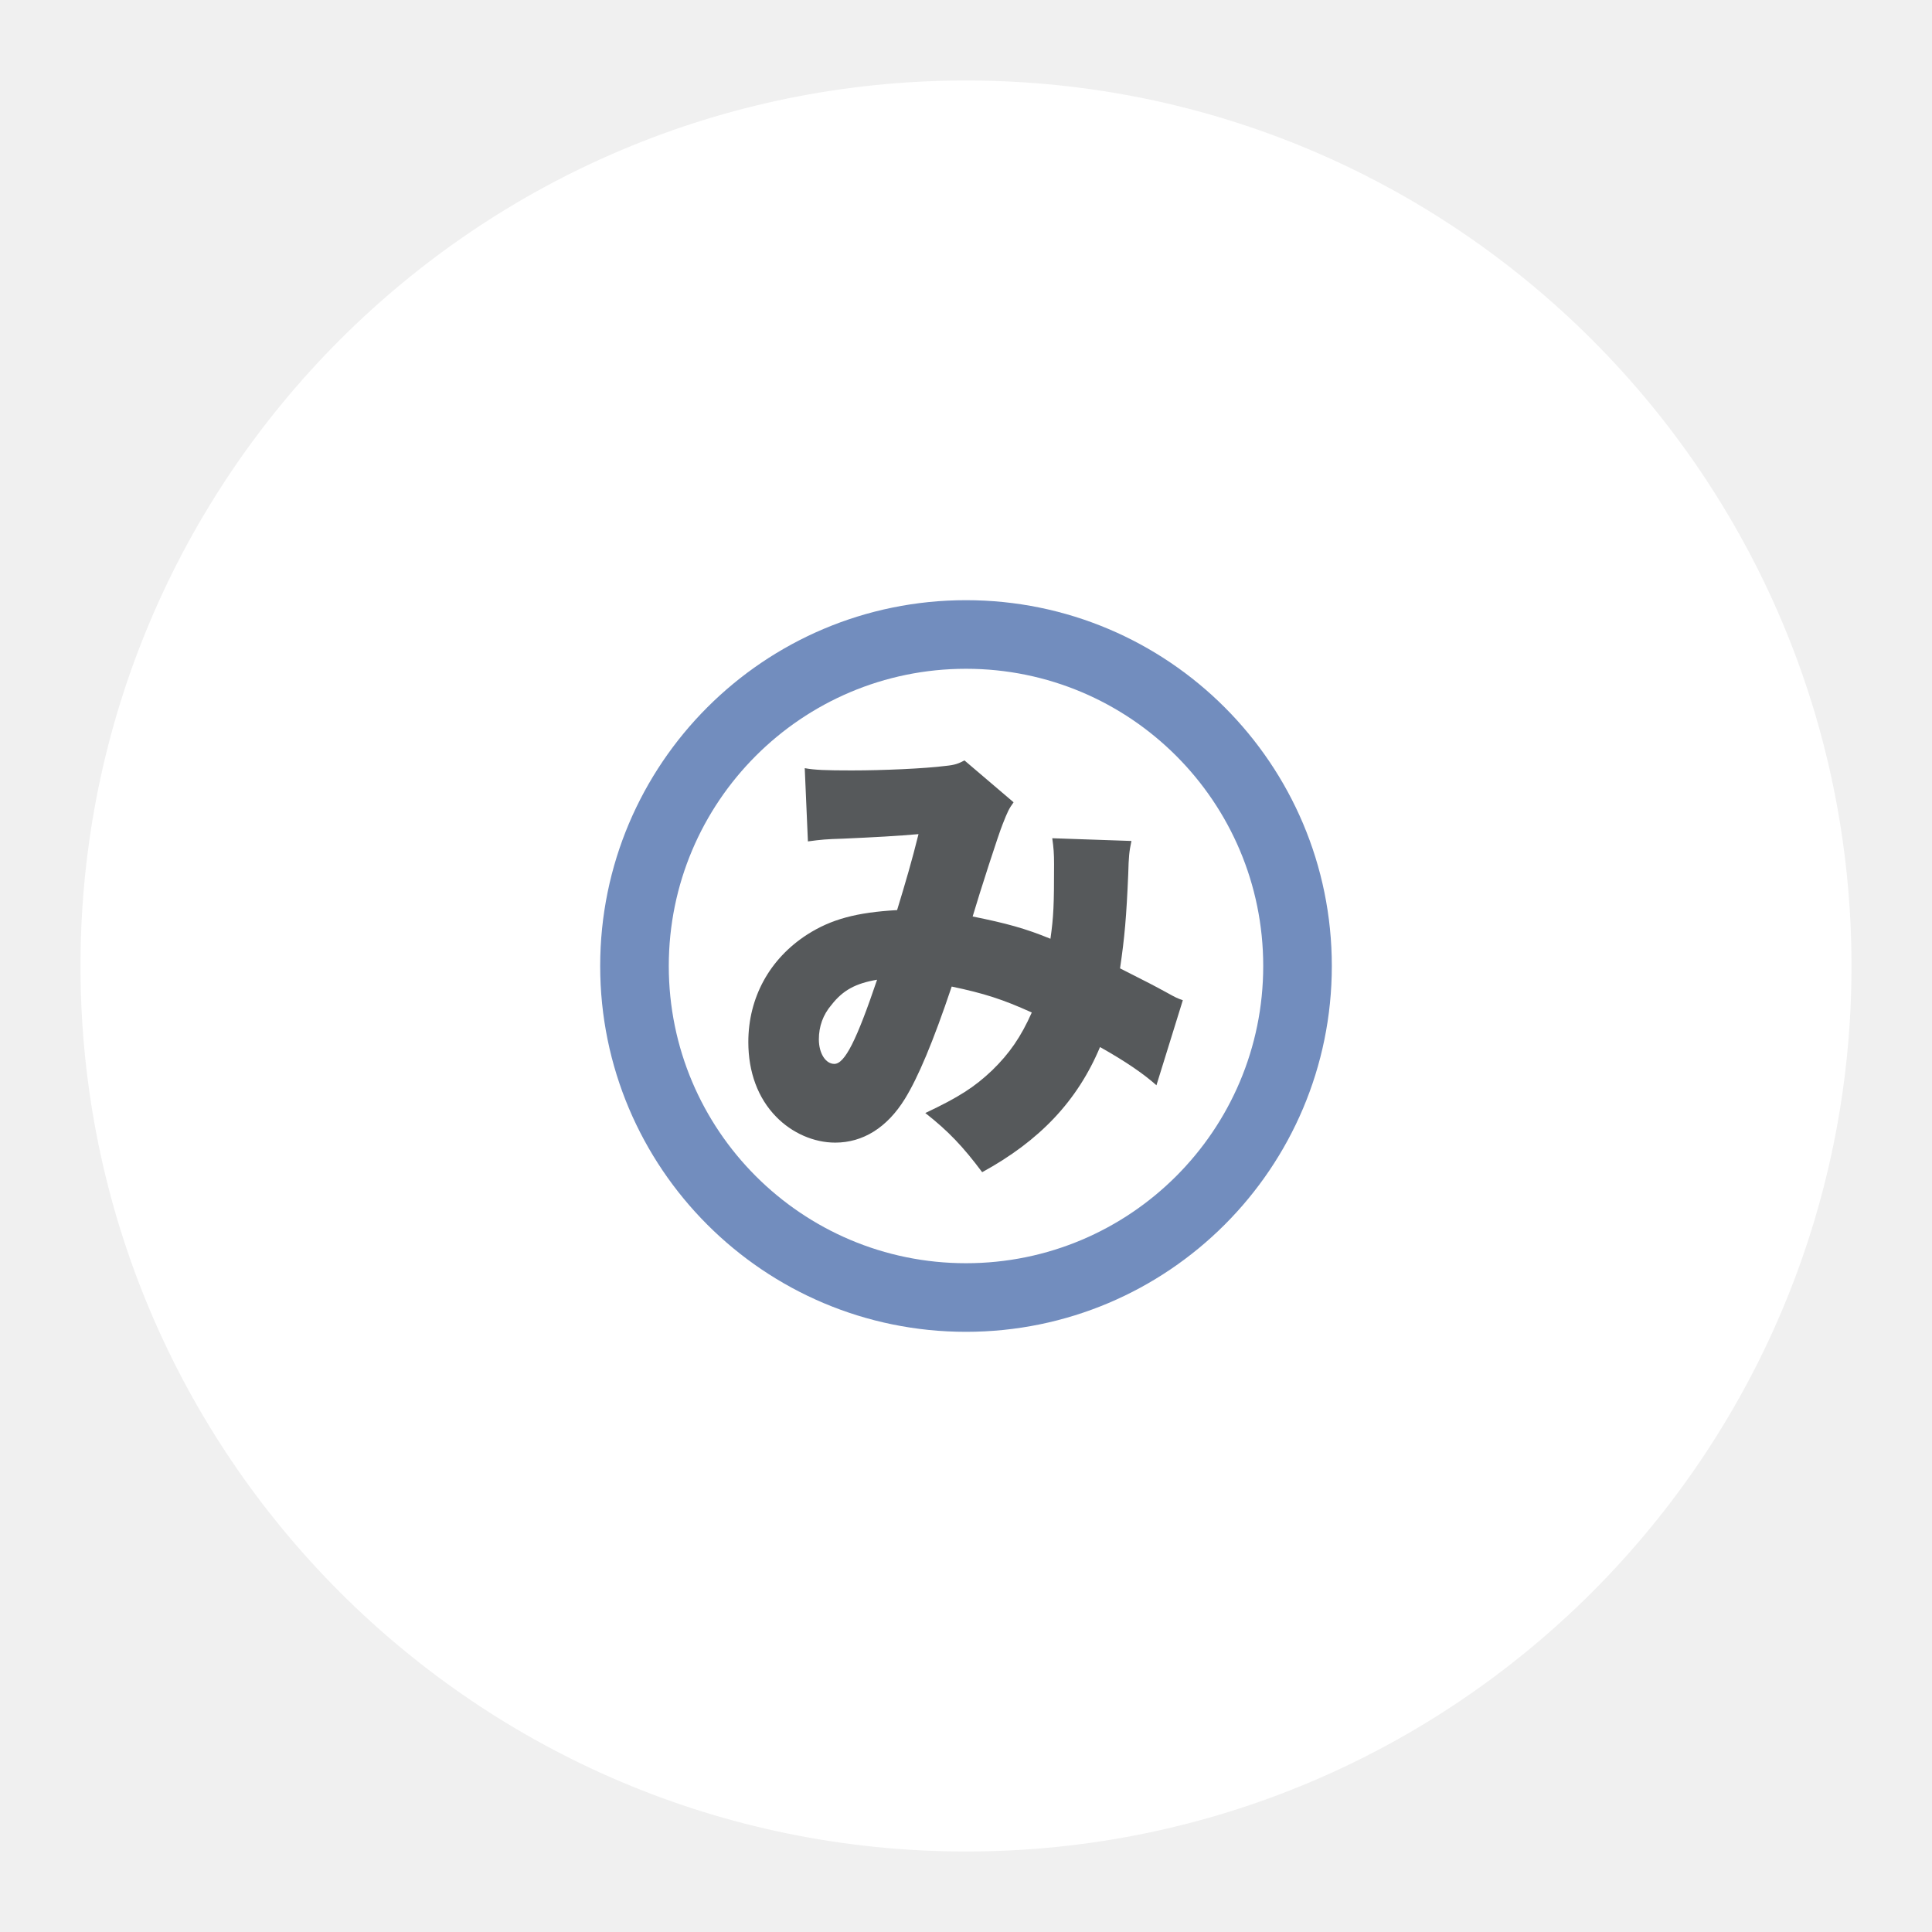
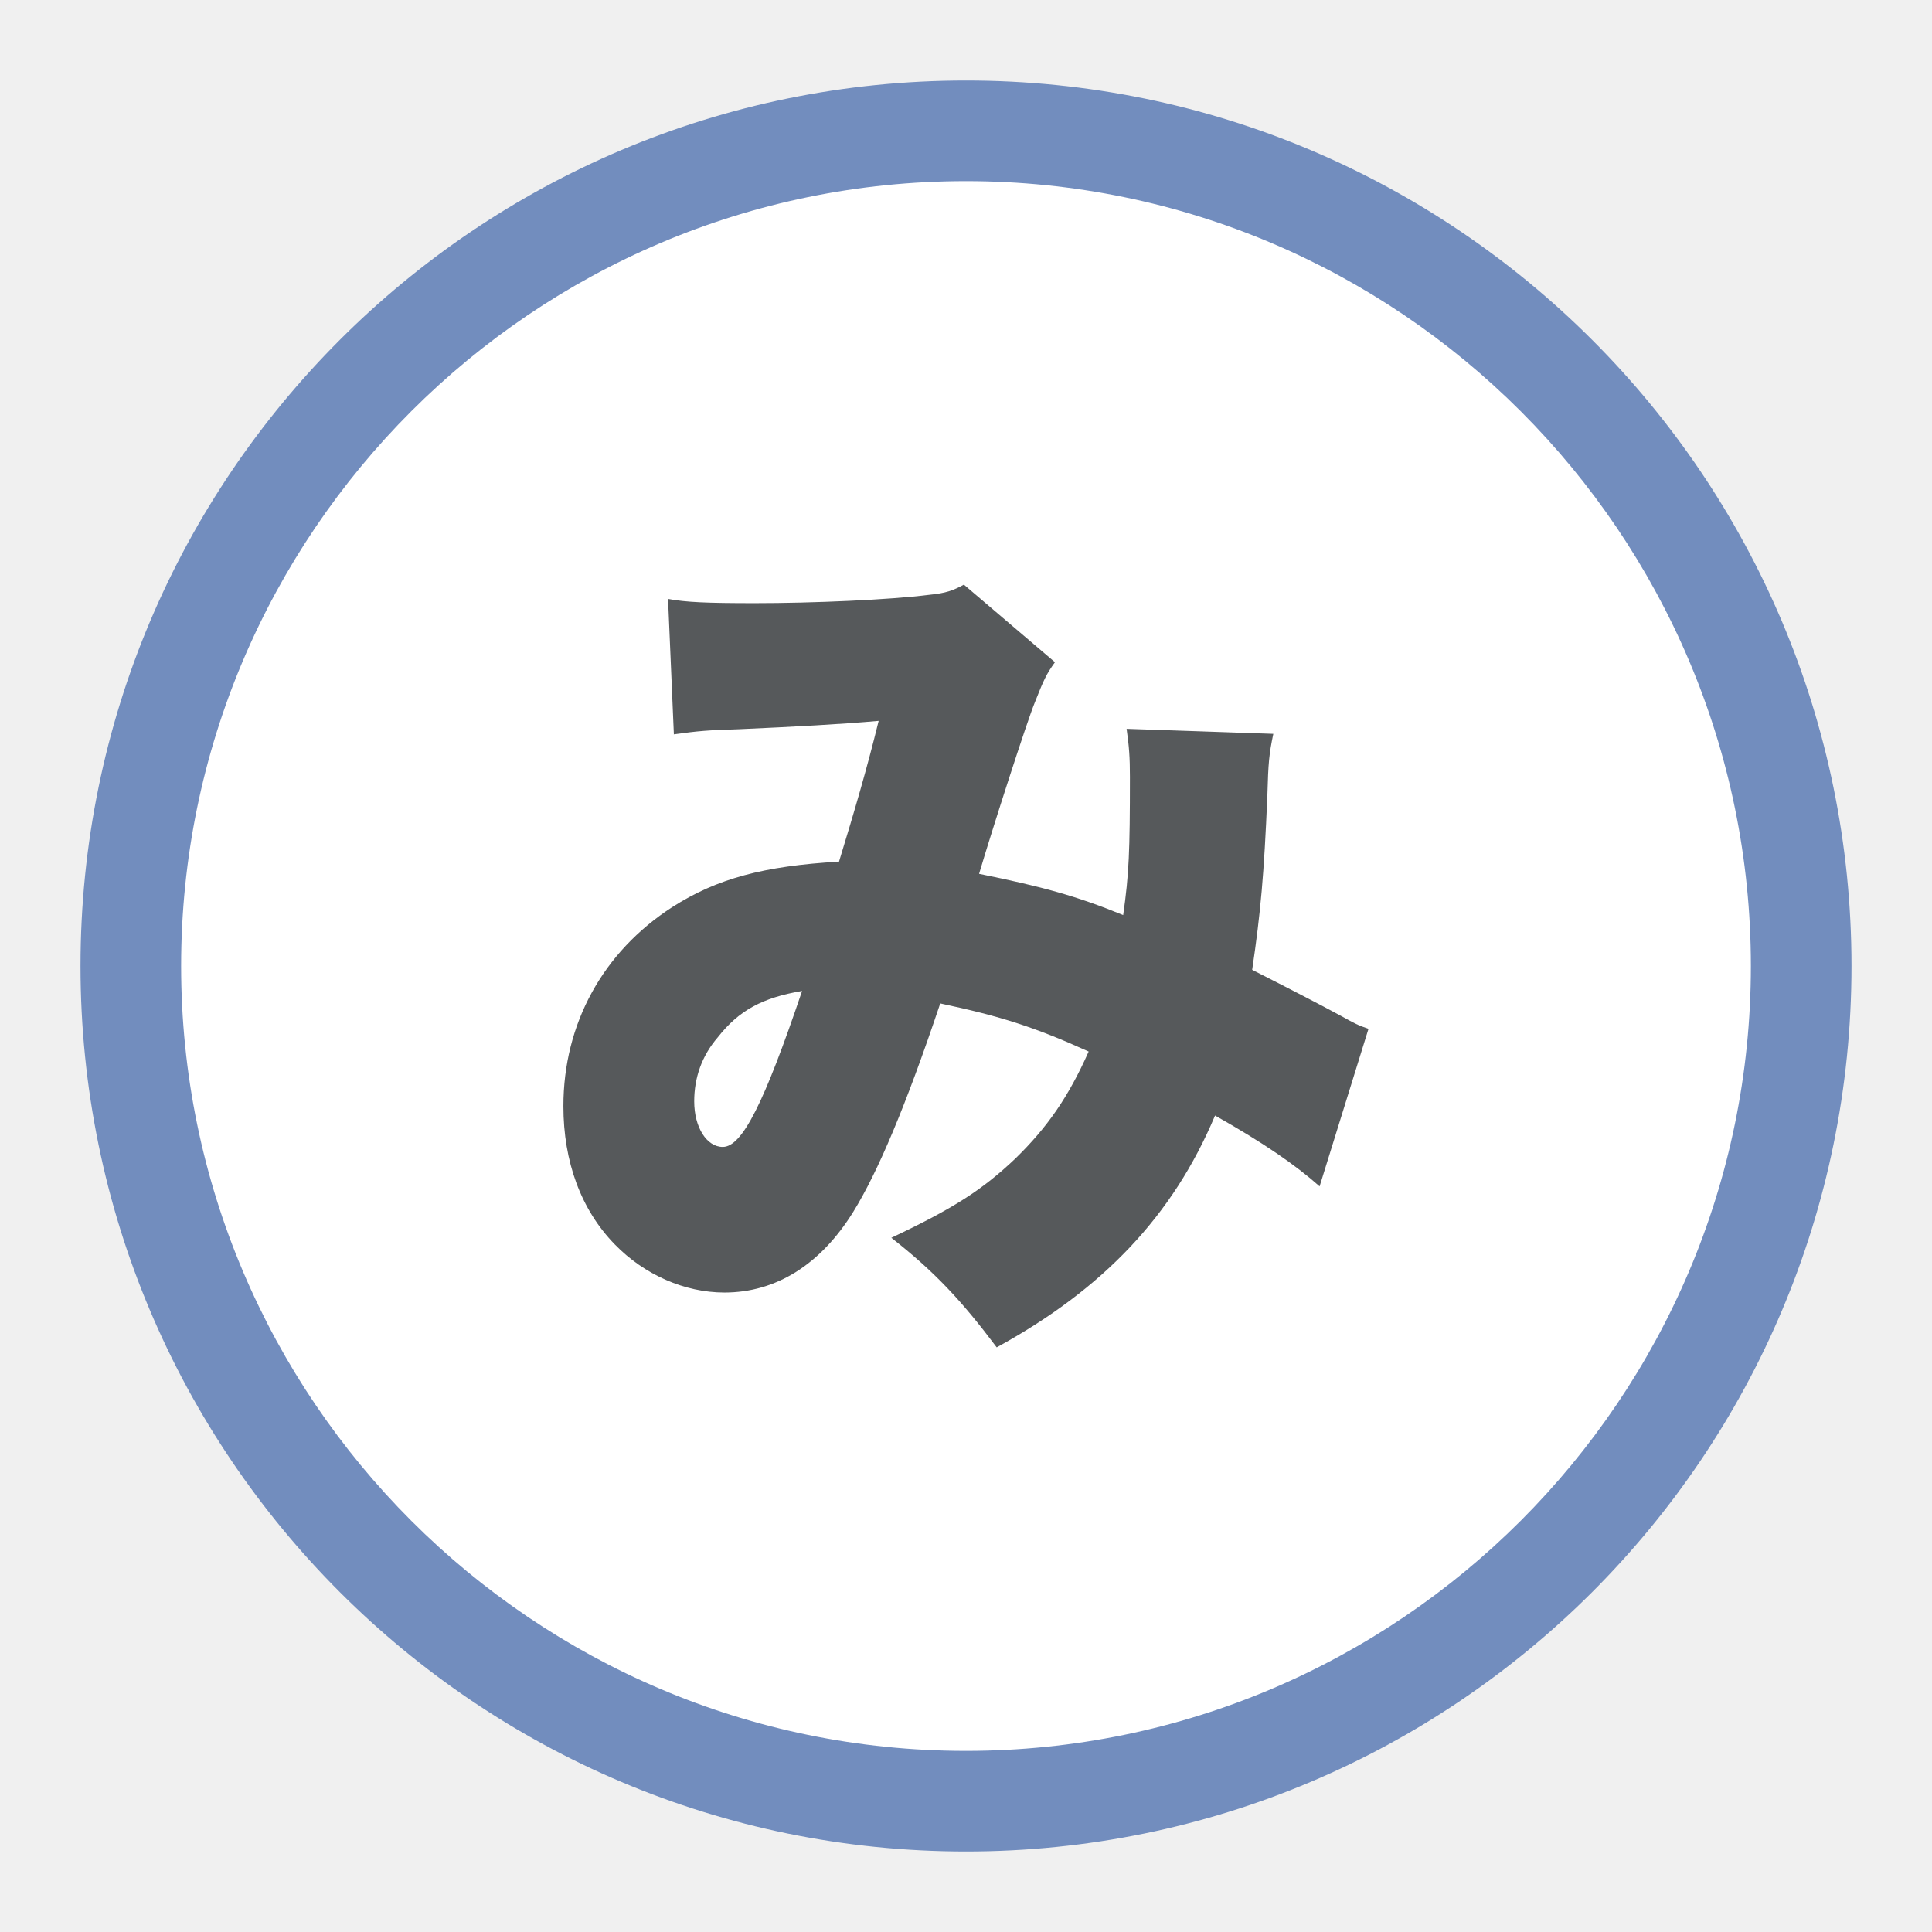
- <svg xmlns="http://www.w3.org/2000/svg" version="1.1" viewBox="0 0 192 192" xml:space="preserve">
-   <circle class="a" cx="96" cy="96" r="88" fill="#fff" />
-   <g transform="matrix(.30045 0 0 .30045 31.103 31.103)">
-     <path d="m337 216c0 66.83-54.17 121-121 121s-121-54.17-121-121 54.17-121 121-121 121 54.17 121 121z" fill="#fff" />
-     <path d="m216 314.31c54.3 0 98.31-44.01 98.31-98.31s-44.01-98.31-98.31-98.31-98.31 44.01-98.31 98.31 44.01 98.31 98.31 98.31zm0 22.69c66.83 0 121-54.17 121-121s-54.17-121-121-121-121 54.17-121 121 54.17 121 121 121z" fill="#728dbe" fill-rule="evenodd" />
-     <path d="m163.71 174.79-1.05-24.23c3.16 0.6 6.92 0.75 15.5 0.75 10.39 0 24.08-0.6 31.16-1.5 3-0.3 4.21-0.76 6.17-1.81l16.25 13.85c-1.51 2.1-1.96 3.01-3.61 7.22-1.36 3.31-7.53 22.42-9.93 30.55 11.13 2.26 17.3 3.91 25.73 7.37 1.05-7.37 1.2-11.28 1.2-24.68 0-3.46-0.15-5.41-0.6-8.57l26.19 0.9c-0.76 3.61-0.9 5.12-1.06 10.98-0.6 14.15-1.2 20.92-2.71 31.16 10.39 5.26 10.39 5.26 15.66 8.12 2.71 1.51 3.31 1.81 5.11 2.41l-8.73 28.14c-4.21-3.76-10.08-7.82-18.66-12.64-7.52 17.91-20.01 31.01-38.98 41.39-6.32-8.43-11.13-13.55-18.81-19.57 11.14-5.26 16.26-8.57 22.13-14.14 5.71-5.57 9.48-10.99 13.09-19.11-9.63-4.37-15.8-6.33-26.49-8.58-6.17 18.36-11.14 30.1-15.5 37.17-5.87 9.48-13.84 14.45-23.03 14.45-7.07 0-14.29-3.16-19.56-8.58-6.02-6.17-9.18-14.75-9.18-24.68 0-14.75 7.07-27.54 19.41-35.52 7.98-5.12 16.41-7.37 29.8-8.13 2.71-8.88 4.97-16.55 7.08-25.13-6.63 0.6-14.9 1.05-24.99 1.5-5.42 0.16-7.22 0.31-11.59 0.91zm22.88 45.75c-7.07 1.2-11.29 3.46-15.05 8.28-2.86 3.31-4.21 7.22-4.21 11.43 0 4.67 2.25 8.13 5.11 8.13 3.46 0 7.38-7.83 14.15-27.84z" fill="#56595b" />
+ <svg xmlns="http://www.w3.org/2000/svg" id="uuid-9dc4a549-d85d-4f9a-88a1-5264d74986e2" width="192" height="192" viewBox="0 0 192 192">
+   <g id="uuid-bebb03b9-2a58-4709-ad71-546280959488">
+     <g id="uuid-2183d3ba-57b8-4bbf-9ff6-bb7f69c29ef6">
+       <circle cx="96" cy="96" r="83" fill="#fff" stroke-width="0" />
+       <path d="m96,18c43.01,0,78,34.99,78,78s-34.99,78-78,78S18,139.01,18,96,52.99,18,96,18m0-10C47.4,8,8,47.4,8,96s39.4,88,88,88,88-39.4,88-88S144.6,8,96,8h0Z" fill="#728dbe" stroke-width="0" />
+       <path d="m66.97,73.01l-.58-13.49c1.76.33,3.85.42,8.63.42,5.78,0,13.4-.33,17.34-.83,1.67-.17,2.34-.42,3.43-1.01l9.05,7.71c-.84,1.17-1.09,1.68-2.01,4.02-.76,1.84-4.19,12.48-5.53,17.01,6.2,1.26,9.63,2.18,14.32,4.1.58-4.1.67-6.28.67-13.74,0-1.93-.08-3.01-.33-4.77l14.58.5c-.42,2.01-.5,2.85-.59,6.11-.33,7.88-.67,11.64-1.51,17.34q5.78,2.93,8.72,4.52c1.51.84,1.84,1.01,2.84,1.34l-4.86,15.66c-2.34-2.09-5.61-4.35-10.39-7.04-4.19,9.97-11.14,17.26-21.7,23.04-3.52-4.69-6.2-7.54-10.47-10.89,6.2-2.93,9.05-4.77,12.32-7.87,3.18-3.1,5.28-6.12,7.29-10.64-5.36-2.43-8.79-3.52-14.75-4.78-3.43,10.22-6.2,16.75-8.63,20.69-3.27,5.28-7.7,8.04-12.82,8.04-3.94,0-7.95-1.76-10.89-4.78-3.35-3.43-5.11-8.21-5.11-13.74,0-8.21,3.94-15.33,10.8-19.77,4.44-2.85,9.13-4.1,16.59-4.53,1.51-4.94,2.77-9.21,3.94-13.99-3.69.33-8.29.58-13.91.83-3.02.09-4.02.17-6.45.51Zm12.74,25.47c-3.94.67-6.28,1.93-8.38,4.61-1.59,1.84-2.34,4.02-2.34,6.36,0,2.6,1.25,4.53,2.84,4.53,1.93,0,4.11-4.36,7.88-15.5Z" fill="#56595b" stroke-width="0" />
+     </g>
  </g>
</svg>
